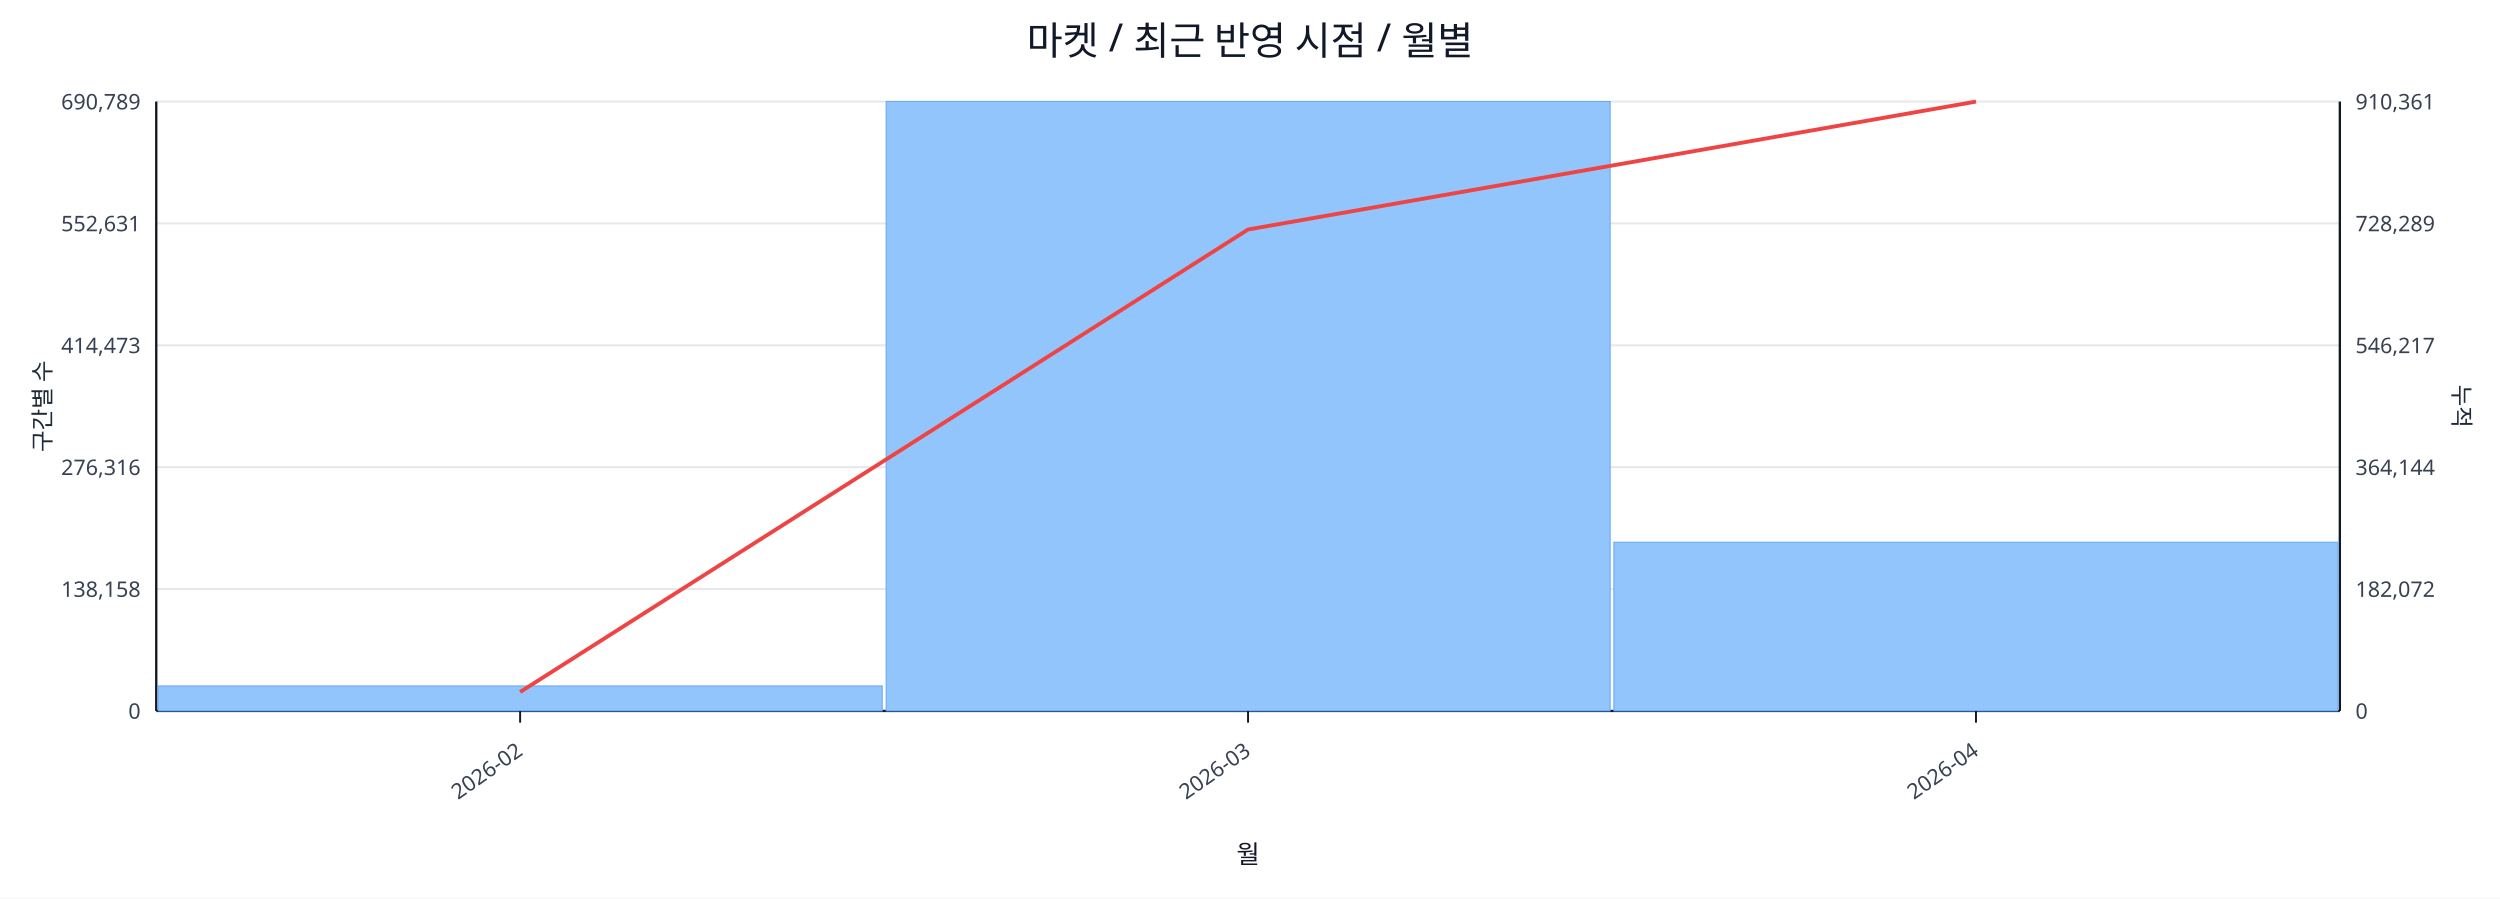
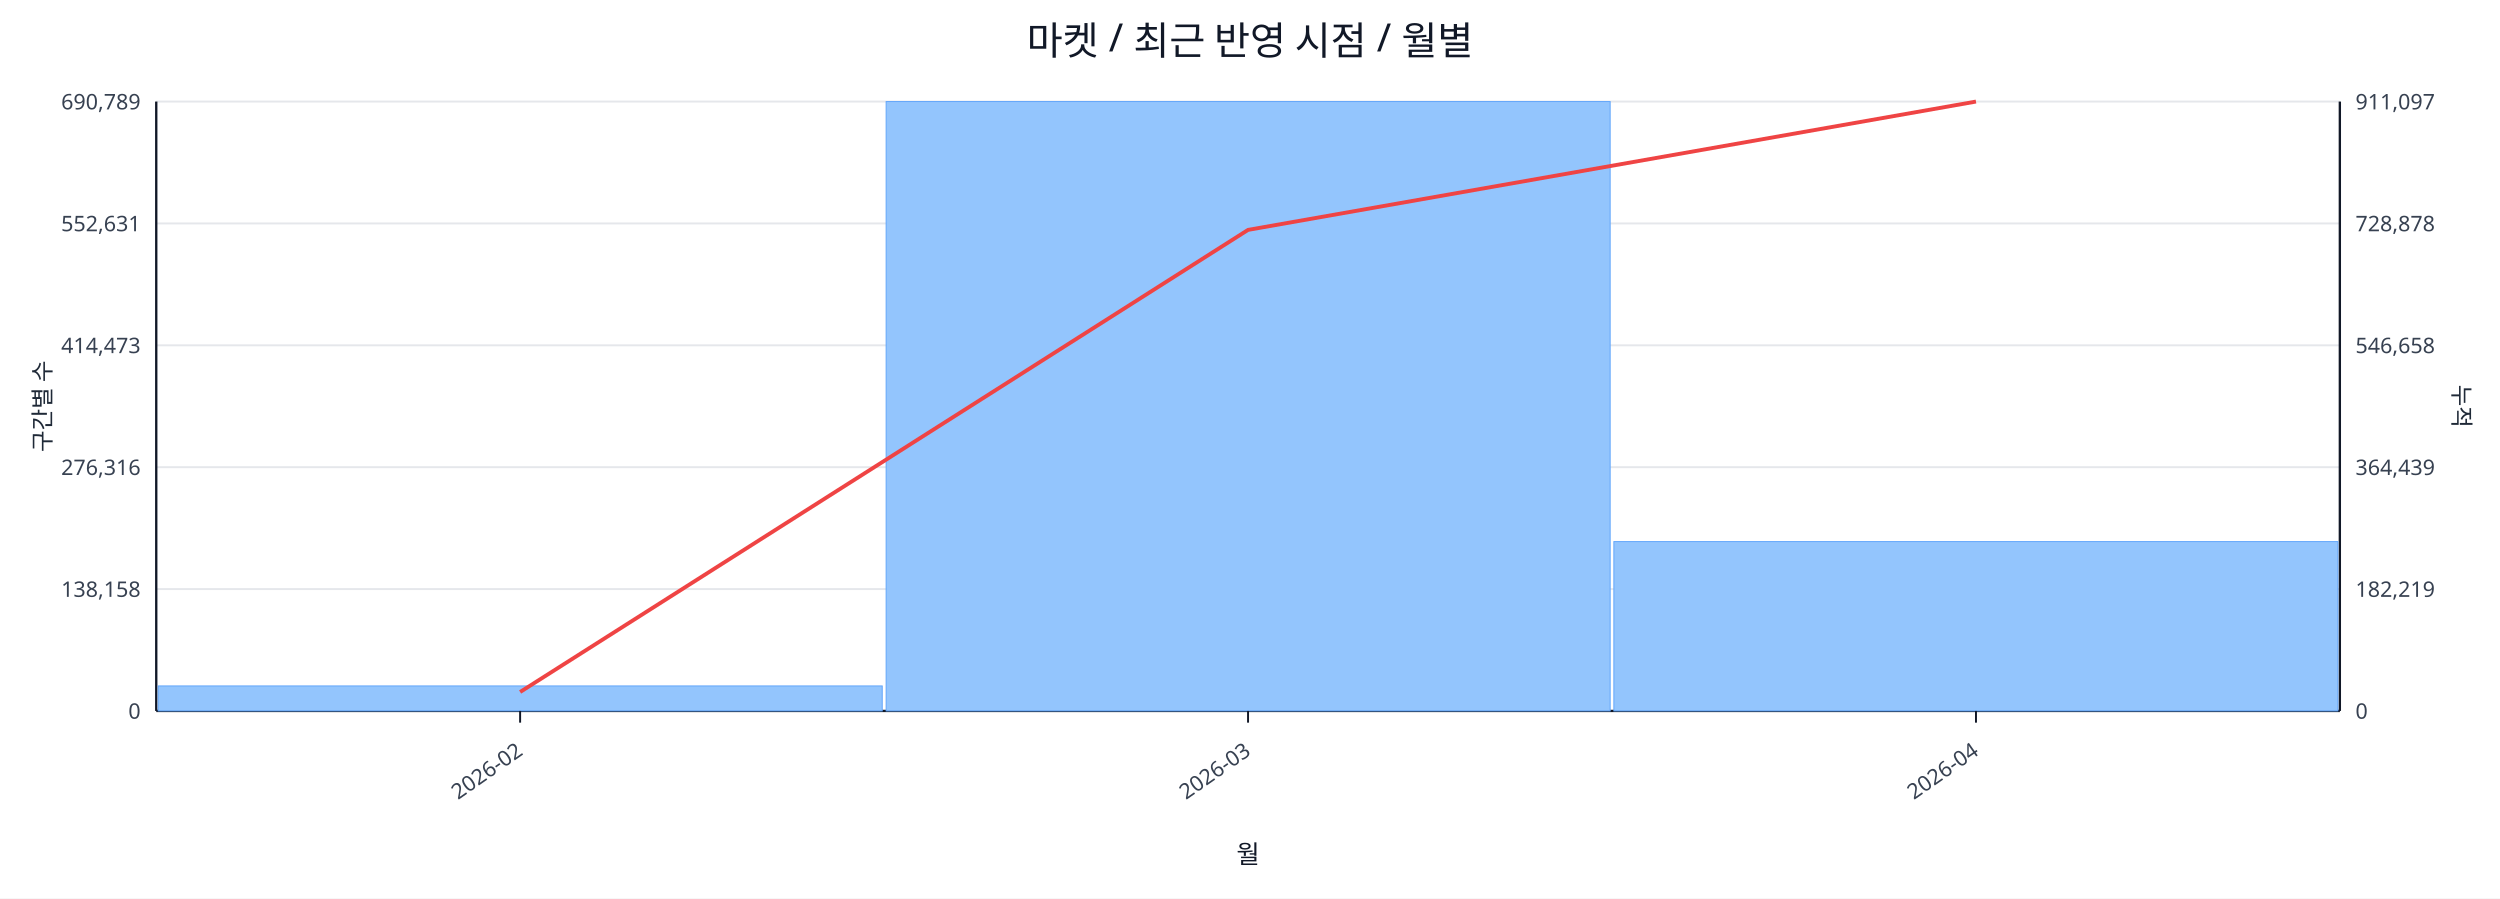
<svg xmlns="http://www.w3.org/2000/svg" width="1280" height="460" viewBox="0 0 1280 460">
  <rect x="0" y="0" width="100%" height="100%" fill="#ffffff" />
  <text x="640.0" y="28" font-size="20" text-anchor="middle" font-family="sans-serif" fill="#111827">마켓 / 최근 반영 시점 / 월별</text>
  <line x1="80.0" y1="52.0" x2="1198.0" y2="52.0" stroke="#e5e7eb" stroke-width="1" />
  <text x="72.0" y="56.0" font-size="11" text-anchor="end" font-family="sans-serif" fill="#374151">690,789</text>
-   <text x="1206.0" y="56.0" font-size="11" text-anchor="start" font-family="sans-serif" fill="#374151">910,361</text>
+   <text x="1206.0" y="56.0" font-size="11" text-anchor="start" font-family="sans-serif" fill="#374151">911,097</text>
  <line x1="80.0" y1="114.4" x2="1198.0" y2="114.4" stroke="#e5e7eb" stroke-width="1" />
  <text x="72.0" y="118.4" font-size="11" text-anchor="end" font-family="sans-serif" fill="#374151">552,631</text>
-   <text x="1206.0" y="118.4" font-size="11" text-anchor="start" font-family="sans-serif" fill="#374151">728,289</text>
+   <text x="1206.0" y="118.4" font-size="11" text-anchor="start" font-family="sans-serif" fill="#374151">728,878</text>
  <line x1="80.0" y1="176.8" x2="1198.0" y2="176.8" stroke="#e5e7eb" stroke-width="1" />
  <text x="72.0" y="180.8" font-size="11" text-anchor="end" font-family="sans-serif" fill="#374151">414,473</text>
-   <text x="1206.0" y="180.8" font-size="11" text-anchor="start" font-family="sans-serif" fill="#374151">546,217</text>
+   <text x="1206.0" y="180.8" font-size="11" text-anchor="start" font-family="sans-serif" fill="#374151">546,658</text>
  <line x1="80.0" y1="239.2" x2="1198.0" y2="239.2" stroke="#e5e7eb" stroke-width="1" />
  <text x="72.0" y="243.2" font-size="11" text-anchor="end" font-family="sans-serif" fill="#374151">276,316</text>
-   <text x="1206.0" y="243.2" font-size="11" text-anchor="start" font-family="sans-serif" fill="#374151">364,144</text>
+   <text x="1206.0" y="243.2" font-size="11" text-anchor="start" font-family="sans-serif" fill="#374151">364,439</text>
  <line x1="80.0" y1="301.6" x2="1198.0" y2="301.6" stroke="#e5e7eb" stroke-width="1" />
  <text x="72.0" y="305.6" font-size="11" text-anchor="end" font-family="sans-serif" fill="#374151">138,158</text>
-   <text x="1206.0" y="305.6" font-size="11" text-anchor="start" font-family="sans-serif" fill="#374151">182,072</text>
+   <text x="1206.0" y="305.6" font-size="11" text-anchor="start" font-family="sans-serif" fill="#374151">182,219</text>
  <line x1="80.0" y1="364.0" x2="1198.0" y2="364.0" stroke="#e5e7eb" stroke-width="1" />
  <text x="72.0" y="368.0" font-size="11" text-anchor="end" font-family="sans-serif" fill="#374151">0</text>
  <text x="1206.0" y="368.0" font-size="11" text-anchor="start" font-family="sans-serif" fill="#374151">0</text>
  <line x1="80.0" y1="364.0" x2="1198.0" y2="364.0" stroke="#111827" stroke-width="1.2" />
  <line x1="80.0" y1="52.0" x2="80.0" y2="364.0" stroke="#111827" stroke-width="1.2" />
  <line x1="1198.0" y1="52.0" x2="1198.0" y2="364.0" stroke="#111827" stroke-width="1.2" />
  <rect x="81.0" y="351.2" width="370.7" height="12.8" fill="#93c5fd" stroke="#60a5fa" stroke-width="0.5" />
  <rect x="453.7" y="52.0" width="370.7" height="312.0" fill="#93c5fd" stroke="#60a5fa" stroke-width="0.5" />
-   <rect x="826.3" y="277.6" width="370.7" height="86.4" fill="#93c5fd" stroke="#60a5fa" stroke-width="0.5" />
-   <polyline fill="none" stroke="#ef4444" stroke-width="2" points="266.3,354.3 639.0,117.5 1011.7,52.0" />
+   <rect x="826.3" y="277.3" width="370.7" height="86.7" fill="#93c5fd" stroke="#60a5fa" stroke-width="0.5" />
+   <polyline fill="none" stroke="#ef4444" stroke-width="2" points="266.3,354.3 639.0,117.7 1011.7,52.0" />
  <line x1="266.3" y1="364.0" x2="266.3" y2="370.0" stroke="#111827" stroke-width="1" />
  <text x="268.3" y="386.0" font-size="11" text-anchor="end" transform="rotate(-35 268.3 386.0)" font-family="sans-serif" fill="#374151">2026-02</text>
  <line x1="639.0" y1="364.0" x2="639.0" y2="370.0" stroke="#111827" stroke-width="1" />
  <text x="641.0" y="386.0" font-size="11" text-anchor="end" transform="rotate(-35 641.0 386.0)" font-family="sans-serif" fill="#374151">2026-03</text>
  <line x1="1011.7" y1="364.0" x2="1011.7" y2="370.0" stroke="#111827" stroke-width="1" />
  <text x="1013.7" y="386.0" font-size="11" text-anchor="end" transform="rotate(-35 1013.7 386.0)" font-family="sans-serif" fill="#374151">2026-04</text>
  <text x="26" y="208.0" font-size="12" transform="rotate(-90 26 208.0)" text-anchor="middle" font-family="sans-serif" fill="#1f2937">구간별 수</text>
  <text x="1256.0" y="208.0" font-size="12" transform="rotate(90 1256.0 208.0)" text-anchor="middle" font-family="sans-serif" fill="#1f2937">누적</text>
  <text x="639.0" y="442.0" font-size="13" text-anchor="middle" font-family="sans-serif" fill="#111827">월</text>
</svg>
